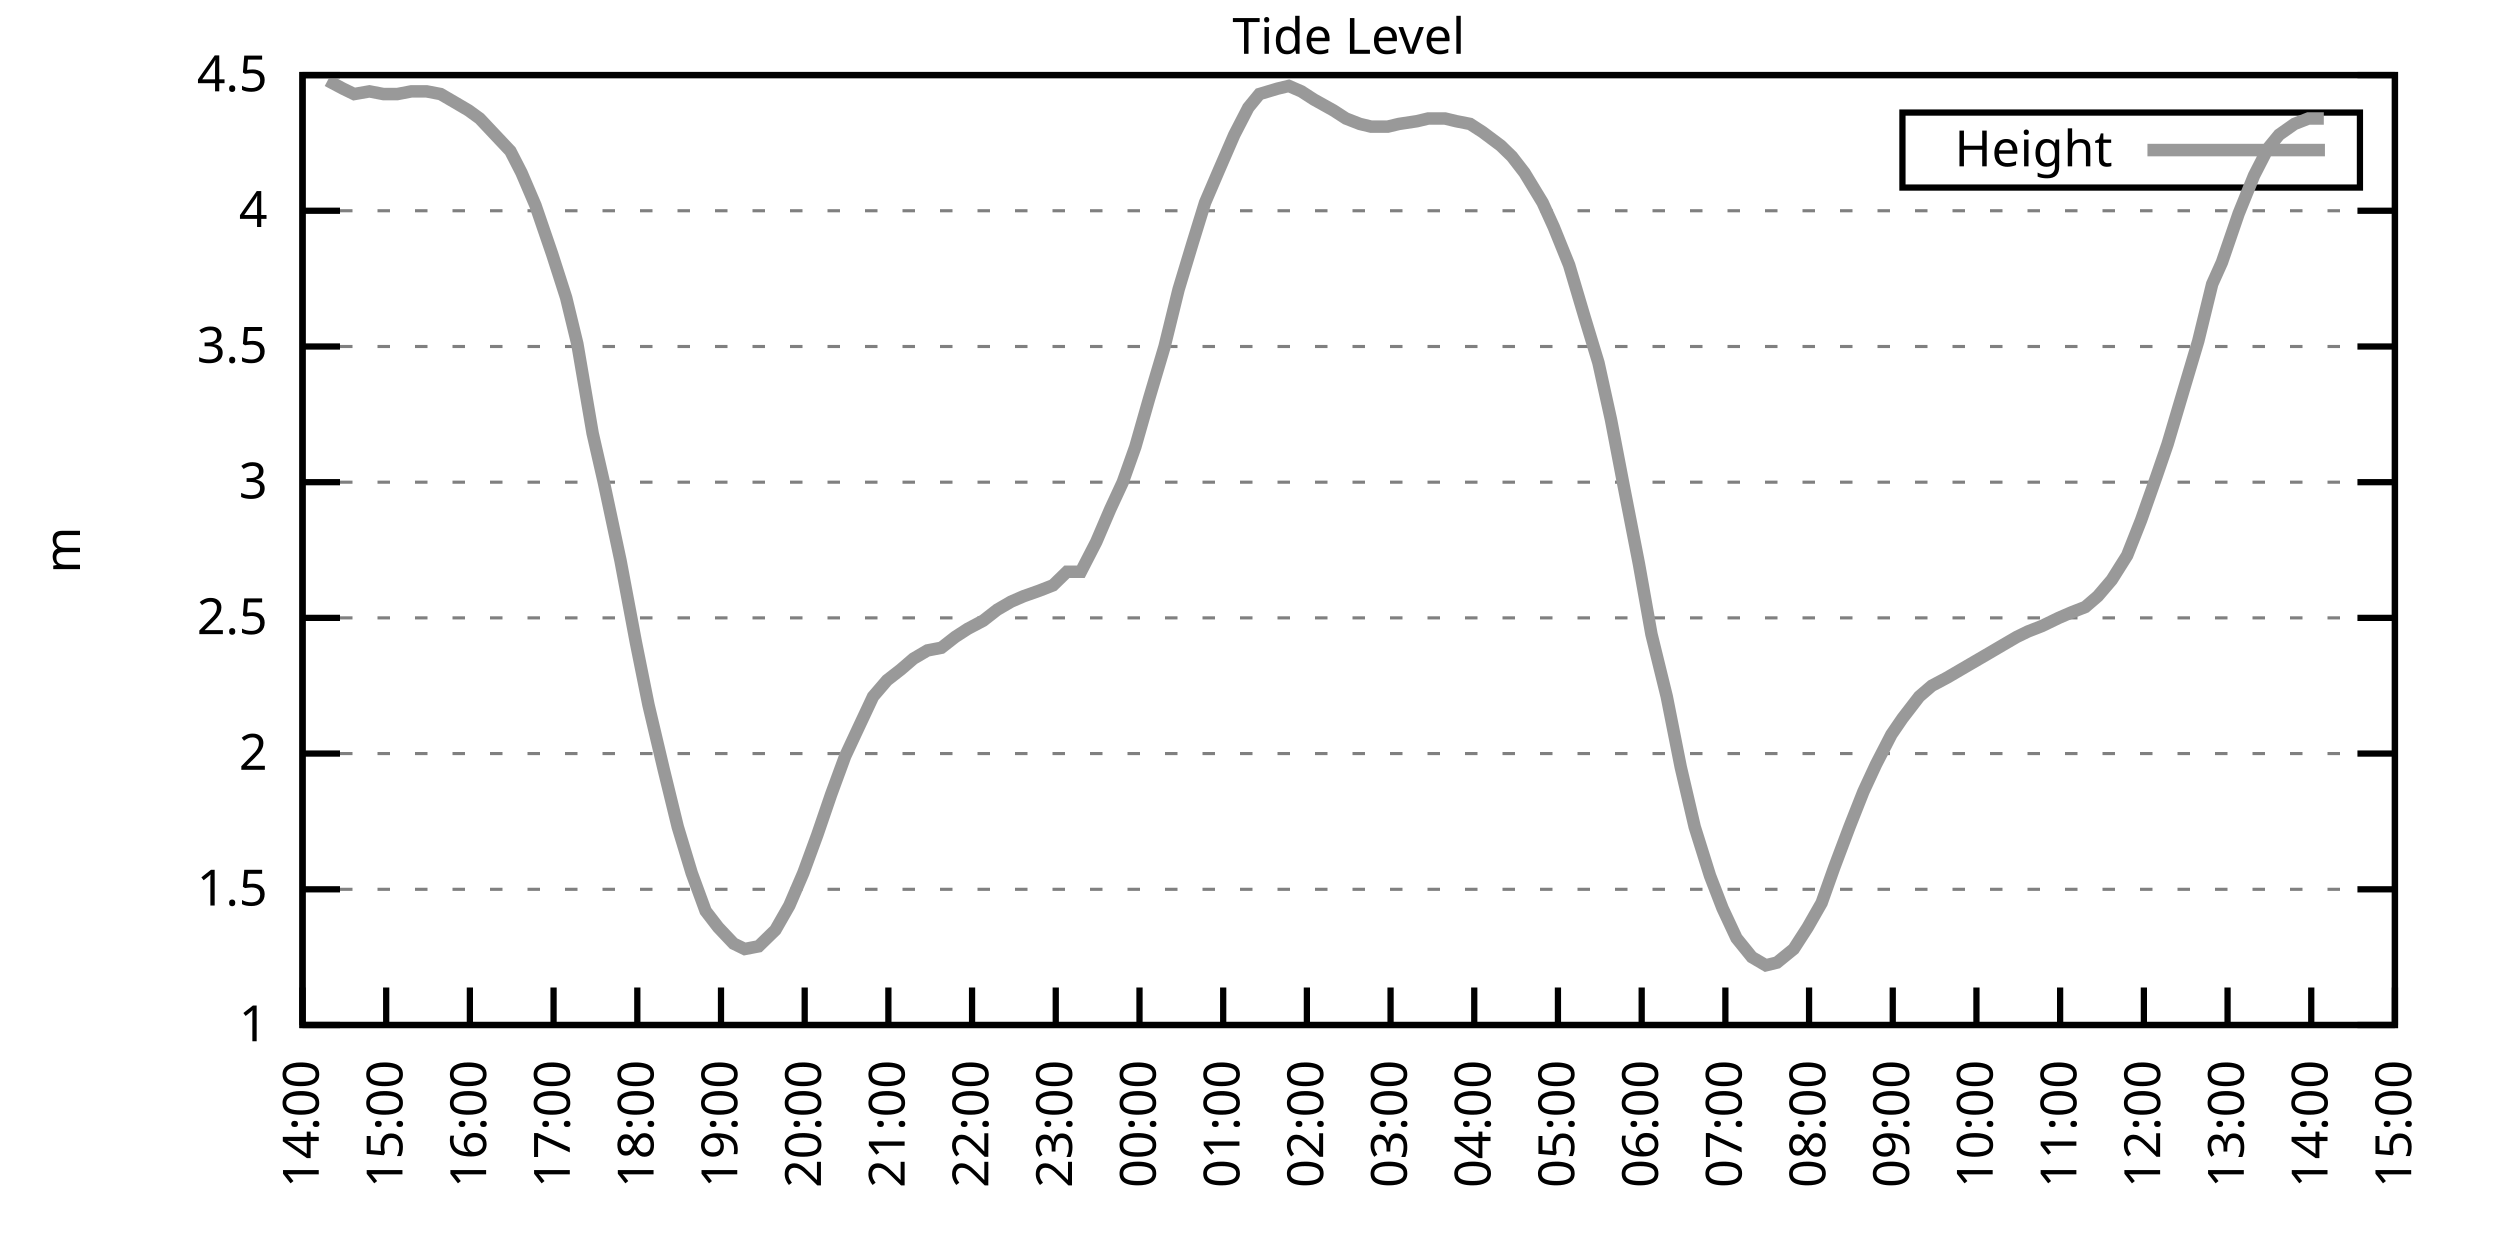
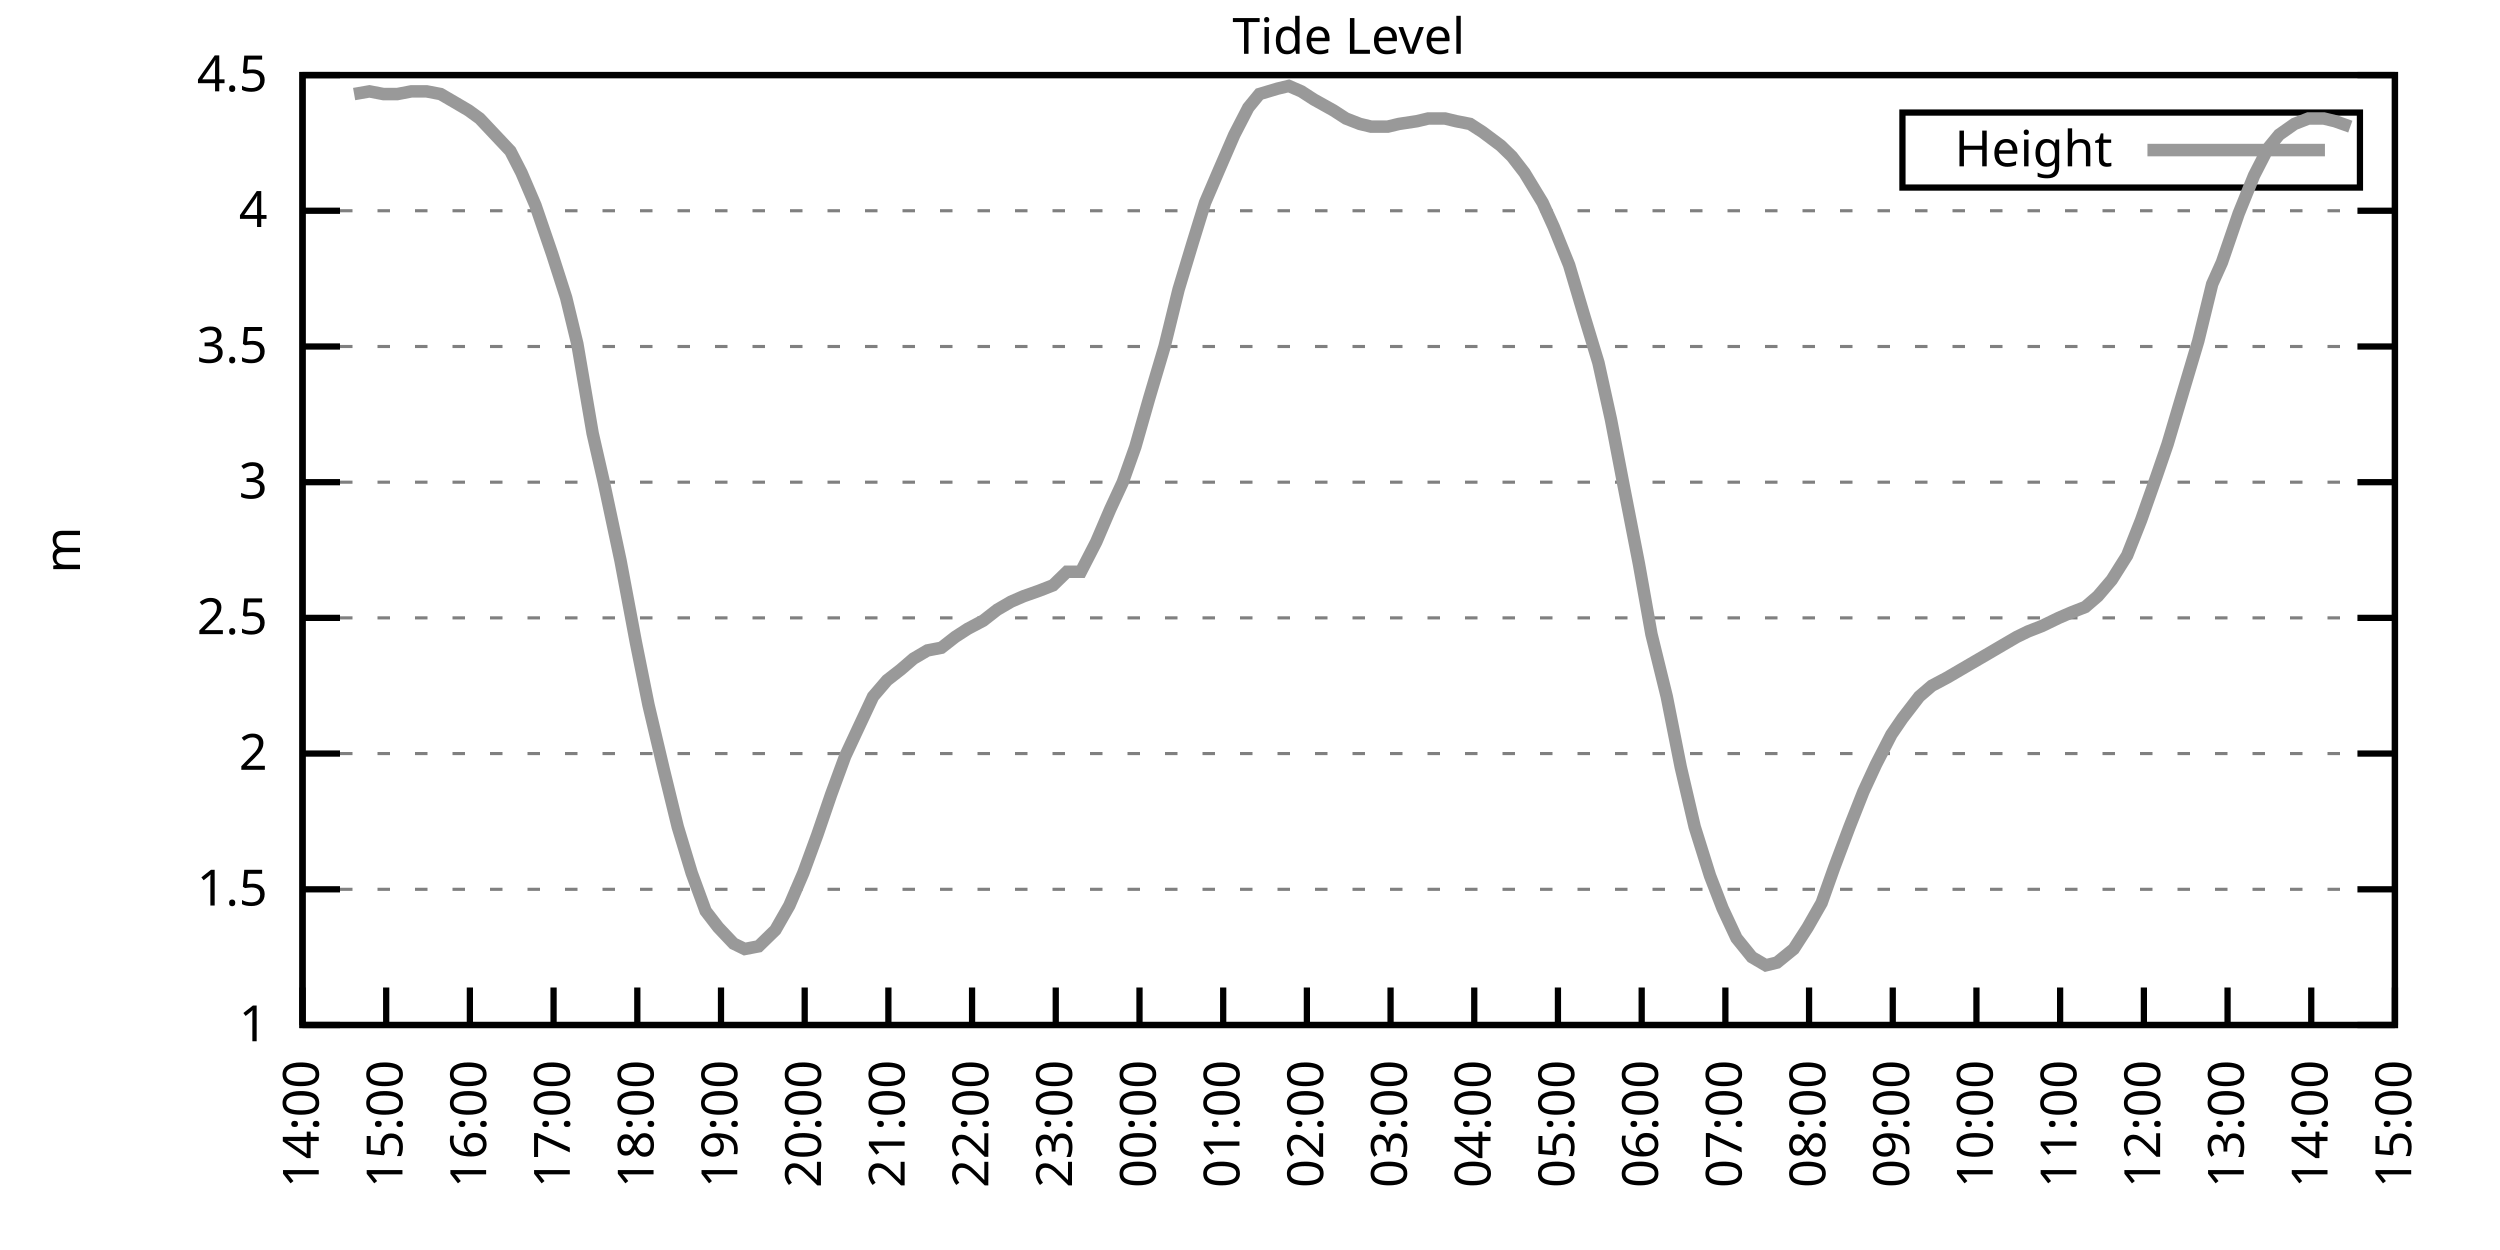
<svg xmlns="http://www.w3.org/2000/svg" xmlns:xlink="http://www.w3.org/1999/xlink" width="400" height="200" viewBox="0 0 400 200">
  <g id="gnuplot_canvas">
    <rect x="0" y="0" width="400" height="200" fill="none" />
    <defs>
      <circle id="gpDot" r="0.5" stroke-width="0.5" stroke="currentColor" />
      <path id="gpPt0" stroke-width="0.333" stroke="currentColor" d="M-1,0 h2 M0,-1 v2" />
      <path id="gpPt1" stroke-width="0.333" stroke="currentColor" d="M-1,-1 L1,1 M1,-1 L-1,1" />
      <path id="gpPt2" stroke-width="0.333" stroke="currentColor" d="M-1,0 L1,0 M0,-1 L0,1 M-1,-1 L1,1 M-1,1 L1,-1" />
      <rect id="gpPt3" stroke-width="0.333" stroke="currentColor" x="-1" y="-1" width="2" height="2" />
      <rect id="gpPt4" stroke-width="0.333" stroke="currentColor" fill="currentColor" x="-1" y="-1" width="2" height="2" />
      <circle id="gpPt5" stroke-width="0.333" stroke="currentColor" cx="0" cy="0" r="1" />
      <use xlink:href="#gpPt5" id="gpPt6" fill="currentColor" stroke="none" />
      <path id="gpPt7" stroke-width="0.333" stroke="currentColor" d="M0,-1.33 L-1.33,0.67 L1.33,0.67 z" />
      <use xlink:href="#gpPt7" id="gpPt8" fill="currentColor" stroke="none" />
      <use xlink:href="#gpPt7" id="gpPt9" stroke="currentColor" transform="rotate(180)" />
      <use xlink:href="#gpPt9" id="gpPt10" fill="currentColor" stroke="none" />
      <use xlink:href="#gpPt3" id="gpPt11" stroke="currentColor" transform="rotate(45)" />
      <use xlink:href="#gpPt11" id="gpPt12" fill="currentColor" stroke="none" />
      <path id="gpPt13" stroke-width="0.333" stroke="currentColor" d="M0,1.330 L1.265,0.411 L0.782,-1.067 L-0.782,-1.076 L-1.265,0.411 z" />
      <use xlink:href="#gpPt13" id="gpPt14" fill="currentColor" stroke="none" />
      <filter id="textbox" filterUnits="objectBoundingBox" x="0" y="0" height="1" width="1">
        <feFlood flood-color="white" flood-opacity="1" result="bgnd" />
        <feComposite in="SourceGraphic" in2="bgnd" operator="atop" />
      </filter>
      <filter id="greybox" filterUnits="objectBoundingBox" x="0" y="0" height="1" width="1">
        <feFlood flood-color="lightgrey" flood-opacity="1" result="grey" />
        <feComposite in="SourceGraphic" in2="grey" operator="atop" />
      </filter>
    </defs>
    <g fill="none" color="white" stroke="currentColor" stroke-width="1.00" stroke-linecap="butt" stroke-linejoin="miter">
</g>
    <g fill="none" color="black" stroke="currentColor" stroke-width="1.00" stroke-linecap="butt" stroke-linejoin="miter">
      <g stroke="none" shape-rendering="crispEdges">
        <polygon fill="rgb(255, 255, 255)" points="48.40,164.00 383.18,164.00 383.18,12.02 48.40,12.02 " />
      </g>
    </g>
    <g fill="none" color="black" stroke="currentColor" stroke-width="1.00" stroke-linecap="butt" stroke-linejoin="miter">
</g>
    <g fill="none" color="black" stroke="black" stroke-width="0.50" stroke-linecap="butt" stroke-linejoin="miter">
</g>
    <g fill="none" color="gray" stroke="currentColor" stroke-width="0.50" stroke-linecap="butt" stroke-linejoin="miter">
      <path stroke="gray" stroke-dasharray="2,4" class="gridline" d="M48.40,164.00 L383.19,164.00  " />
    </g>
    <g fill="none" color="gray" stroke="gray" stroke-width="1.00" stroke-linecap="butt" stroke-linejoin="miter">
</g>
    <g fill="none" color="black" stroke="currentColor" stroke-width="1.00" stroke-linecap="butt" stroke-linejoin="miter">
      <path stroke="black" d="M48.40,164.00 L54.40,164.00 M383.19,164.00 L377.19,164.00  " />
      <g transform="translate(42.80,166.60)" stroke="none" fill="black" font-family="Sans" font-size="8.00" text-anchor="end">
        <text>
          <tspan font-family="Sans"> 1</tspan>
        </text>
      </g>
    </g>
    <g fill="none" color="black" stroke="currentColor" stroke-width="1.00" stroke-linecap="butt" stroke-linejoin="miter">
</g>
    <g fill="none" color="black" stroke="black" stroke-width="0.50" stroke-linecap="butt" stroke-linejoin="miter">
</g>
    <g fill="none" color="gray" stroke="currentColor" stroke-width="0.50" stroke-linecap="butt" stroke-linejoin="miter">
      <path stroke="gray" stroke-dasharray="2,4" class="gridline" d="M48.40,142.29 L383.19,142.29  " />
    </g>
    <g fill="none" color="gray" stroke="gray" stroke-width="1.00" stroke-linecap="butt" stroke-linejoin="miter">
</g>
    <g fill="none" color="black" stroke="currentColor" stroke-width="1.00" stroke-linecap="butt" stroke-linejoin="miter">
      <path stroke="black" d="M48.40,142.29 L54.40,142.29 M383.19,142.29 L377.19,142.29  " />
      <g transform="translate(42.80,144.89)" stroke="none" fill="black" font-family="Sans" font-size="8.00" text-anchor="end">
        <text>
          <tspan font-family="Sans"> 1.5</tspan>
        </text>
      </g>
    </g>
    <g fill="none" color="black" stroke="currentColor" stroke-width="1.00" stroke-linecap="butt" stroke-linejoin="miter">
</g>
    <g fill="none" color="black" stroke="black" stroke-width="0.50" stroke-linecap="butt" stroke-linejoin="miter">
</g>
    <g fill="none" color="gray" stroke="currentColor" stroke-width="0.50" stroke-linecap="butt" stroke-linejoin="miter">
      <path stroke="gray" stroke-dasharray="2,4" class="gridline" d="M48.40,120.57 L383.19,120.57  " />
    </g>
    <g fill="none" color="gray" stroke="gray" stroke-width="1.00" stroke-linecap="butt" stroke-linejoin="miter">
</g>
    <g fill="none" color="black" stroke="currentColor" stroke-width="1.00" stroke-linecap="butt" stroke-linejoin="miter">
      <path stroke="black" d="M48.40,120.57 L54.40,120.57 M383.19,120.57 L377.19,120.57  " />
      <g transform="translate(42.80,123.17)" stroke="none" fill="black" font-family="Sans" font-size="8.00" text-anchor="end">
        <text>
          <tspan font-family="Sans"> 2</tspan>
        </text>
      </g>
    </g>
    <g fill="none" color="black" stroke="currentColor" stroke-width="1.00" stroke-linecap="butt" stroke-linejoin="miter">
</g>
    <g fill="none" color="black" stroke="black" stroke-width="0.50" stroke-linecap="butt" stroke-linejoin="miter">
</g>
    <g fill="none" color="gray" stroke="currentColor" stroke-width="0.50" stroke-linecap="butt" stroke-linejoin="miter">
      <path stroke="gray" stroke-dasharray="2,4" class="gridline" d="M48.40,98.86 L383.19,98.86  " />
    </g>
    <g fill="none" color="gray" stroke="gray" stroke-width="1.00" stroke-linecap="butt" stroke-linejoin="miter">
</g>
    <g fill="none" color="black" stroke="currentColor" stroke-width="1.00" stroke-linecap="butt" stroke-linejoin="miter">
      <path stroke="black" d="M48.40,98.86 L54.40,98.86 M383.19,98.86 L377.19,98.86  " />
      <g transform="translate(42.80,101.46)" stroke="none" fill="black" font-family="Sans" font-size="8.00" text-anchor="end">
        <text>
          <tspan font-family="Sans"> 2.5</tspan>
        </text>
      </g>
    </g>
    <g fill="none" color="black" stroke="currentColor" stroke-width="1.00" stroke-linecap="butt" stroke-linejoin="miter">
</g>
    <g fill="none" color="black" stroke="black" stroke-width="0.50" stroke-linecap="butt" stroke-linejoin="miter">
</g>
    <g fill="none" color="gray" stroke="currentColor" stroke-width="0.50" stroke-linecap="butt" stroke-linejoin="miter">
      <path stroke="gray" stroke-dasharray="2,4" class="gridline" d="M48.40,77.15 L383.19,77.15  " />
    </g>
    <g fill="none" color="gray" stroke="gray" stroke-width="1.00" stroke-linecap="butt" stroke-linejoin="miter">
</g>
    <g fill="none" color="black" stroke="currentColor" stroke-width="1.00" stroke-linecap="butt" stroke-linejoin="miter">
      <path stroke="black" d="M48.40,77.15 L54.40,77.15 M383.19,77.15 L377.19,77.15  " />
      <g transform="translate(42.80,79.75)" stroke="none" fill="black" font-family="Sans" font-size="8.00" text-anchor="end">
        <text>
          <tspan font-family="Sans"> 3</tspan>
        </text>
      </g>
    </g>
    <g fill="none" color="black" stroke="currentColor" stroke-width="1.00" stroke-linecap="butt" stroke-linejoin="miter">
</g>
    <g fill="none" color="black" stroke="black" stroke-width="0.50" stroke-linecap="butt" stroke-linejoin="miter">
</g>
    <g fill="none" color="gray" stroke="currentColor" stroke-width="0.50" stroke-linecap="butt" stroke-linejoin="miter">
      <path stroke="gray" stroke-dasharray="2,4" class="gridline" d="M48.40,55.44 L383.19,55.44  " />
    </g>
    <g fill="none" color="gray" stroke="gray" stroke-width="1.00" stroke-linecap="butt" stroke-linejoin="miter">
</g>
    <g fill="none" color="black" stroke="currentColor" stroke-width="1.00" stroke-linecap="butt" stroke-linejoin="miter">
      <path stroke="black" d="M48.40,55.44 L54.40,55.44 M383.19,55.44 L377.19,55.44  " />
      <g transform="translate(42.80,58.04)" stroke="none" fill="black" font-family="Sans" font-size="8.00" text-anchor="end">
        <text>
          <tspan font-family="Sans"> 3.5</tspan>
        </text>
      </g>
    </g>
    <g fill="none" color="black" stroke="currentColor" stroke-width="1.00" stroke-linecap="butt" stroke-linejoin="miter">
</g>
    <g fill="none" color="black" stroke="black" stroke-width="0.50" stroke-linecap="butt" stroke-linejoin="miter">
</g>
    <g fill="none" color="gray" stroke="currentColor" stroke-width="0.50" stroke-linecap="butt" stroke-linejoin="miter">
      <path stroke="gray" stroke-dasharray="2,4" class="gridline" d="M48.40,33.72 L383.19,33.72  " />
    </g>
    <g fill="none" color="gray" stroke="gray" stroke-width="1.00" stroke-linecap="butt" stroke-linejoin="miter">
</g>
    <g fill="none" color="black" stroke="currentColor" stroke-width="1.00" stroke-linecap="butt" stroke-linejoin="miter">
      <path stroke="black" d="M48.40,33.72 L54.40,33.72 M383.19,33.72 L377.19,33.72  " />
      <g transform="translate(42.80,36.32)" stroke="none" fill="black" font-family="Sans" font-size="8.00" text-anchor="end">
        <text>
          <tspan font-family="Sans"> 4</tspan>
        </text>
      </g>
    </g>
    <g fill="none" color="black" stroke="currentColor" stroke-width="1.00" stroke-linecap="butt" stroke-linejoin="miter">
</g>
    <g fill="none" color="black" stroke="black" stroke-width="0.50" stroke-linecap="butt" stroke-linejoin="miter">
</g>
    <g fill="none" color="gray" stroke="currentColor" stroke-width="0.50" stroke-linecap="butt" stroke-linejoin="miter">
      <path stroke="gray" stroke-dasharray="2,4" class="gridline" d="M48.40,12.01 L383.19,12.01  " />
    </g>
    <g fill="none" color="gray" stroke="gray" stroke-width="1.00" stroke-linecap="butt" stroke-linejoin="miter">
</g>
    <g fill="none" color="black" stroke="currentColor" stroke-width="1.00" stroke-linecap="butt" stroke-linejoin="miter">
      <path stroke="black" d="M48.40,12.01 L54.40,12.01 M383.19,12.01 L377.19,12.01  " />
      <g transform="translate(42.80,14.61)" stroke="none" fill="black" font-family="Sans" font-size="8.00" text-anchor="end">
        <text>
          <tspan font-family="Sans"> 4.5</tspan>
        </text>
      </g>
    </g>
    <g fill="none" color="black" stroke="currentColor" stroke-width="1.00" stroke-linecap="butt" stroke-linejoin="miter">
      <path stroke="black" d="M48.40,164.00 L48.40,158.00  " />
      <g transform="translate(51.00,169.60) rotate(270.00)" stroke="none" fill="black" font-family="Sans" font-size="8.00" text-anchor="end">
        <text>
          <tspan font-family="Sans">14:00</tspan>
        </text>
      </g>
    </g>
    <g fill="none" color="black" stroke="currentColor" stroke-width="1.00" stroke-linecap="butt" stroke-linejoin="miter">
      <path stroke="black" d="M61.79,164.00 L61.79,158.00  " />
      <g transform="translate(64.39,169.60) rotate(270.00)" stroke="none" fill="black" font-family="Sans" font-size="8.00" text-anchor="end">
        <text>
          <tspan font-family="Sans">15:00</tspan>
        </text>
      </g>
    </g>
    <g fill="none" color="black" stroke="currentColor" stroke-width="1.00" stroke-linecap="butt" stroke-linejoin="miter">
      <path stroke="black" d="M75.18,164.00 L75.18,158.00  " />
      <g transform="translate(77.78,169.60) rotate(270.00)" stroke="none" fill="black" font-family="Sans" font-size="8.00" text-anchor="end">
        <text>
          <tspan font-family="Sans">16:00</tspan>
        </text>
      </g>
    </g>
    <g fill="none" color="black" stroke="currentColor" stroke-width="1.00" stroke-linecap="butt" stroke-linejoin="miter">
      <path stroke="black" d="M88.57,164.00 L88.57,158.00  " />
      <g transform="translate(91.17,169.60) rotate(270.00)" stroke="none" fill="black" font-family="Sans" font-size="8.00" text-anchor="end">
        <text>
          <tspan font-family="Sans">17:00</tspan>
        </text>
      </g>
    </g>
    <g fill="none" color="black" stroke="currentColor" stroke-width="1.00" stroke-linecap="butt" stroke-linejoin="miter">
      <path stroke="black" d="M101.97,164.00 L101.97,158.00  " />
      <g transform="translate(104.57,169.60) rotate(270.00)" stroke="none" fill="black" font-family="Sans" font-size="8.00" text-anchor="end">
        <text>
          <tspan font-family="Sans">18:00</tspan>
        </text>
      </g>
    </g>
    <g fill="none" color="black" stroke="currentColor" stroke-width="1.00" stroke-linecap="butt" stroke-linejoin="miter">
      <path stroke="black" d="M115.36,164.00 L115.36,158.00  " />
      <g transform="translate(117.96,169.60) rotate(270.00)" stroke="none" fill="black" font-family="Sans" font-size="8.00" text-anchor="end">
        <text>
          <tspan font-family="Sans">19:00</tspan>
        </text>
      </g>
    </g>
    <g fill="none" color="black" stroke="currentColor" stroke-width="1.00" stroke-linecap="butt" stroke-linejoin="miter">
      <path stroke="black" d="M128.75,164.00 L128.75,158.00  " />
      <g transform="translate(131.35,169.60) rotate(270.00)" stroke="none" fill="black" font-family="Sans" font-size="8.00" text-anchor="end">
        <text>
          <tspan font-family="Sans">20:00</tspan>
        </text>
      </g>
    </g>
    <g fill="none" color="black" stroke="currentColor" stroke-width="1.00" stroke-linecap="butt" stroke-linejoin="miter">
      <path stroke="black" d="M142.14,164.00 L142.14,158.00  " />
      <g transform="translate(144.74,169.60) rotate(270.00)" stroke="none" fill="black" font-family="Sans" font-size="8.00" text-anchor="end">
        <text>
          <tspan font-family="Sans">21:00</tspan>
        </text>
      </g>
    </g>
    <g fill="none" color="black" stroke="currentColor" stroke-width="1.00" stroke-linecap="butt" stroke-linejoin="miter">
      <path stroke="black" d="M155.53,164.00 L155.53,158.00  " />
      <g transform="translate(158.13,169.60) rotate(270.00)" stroke="none" fill="black" font-family="Sans" font-size="8.00" text-anchor="end">
        <text>
          <tspan font-family="Sans">22:00</tspan>
        </text>
      </g>
    </g>
    <g fill="none" color="black" stroke="currentColor" stroke-width="1.00" stroke-linecap="butt" stroke-linejoin="miter">
      <path stroke="black" d="M168.92,164.00 L168.92,158.00  " />
      <g transform="translate(171.52,169.60) rotate(270.00)" stroke="none" fill="black" font-family="Sans" font-size="8.00" text-anchor="end">
        <text>
          <tspan font-family="Sans">23:00</tspan>
        </text>
      </g>
    </g>
    <g fill="none" color="black" stroke="currentColor" stroke-width="1.00" stroke-linecap="butt" stroke-linejoin="miter">
      <path stroke="black" d="M182.32,164.00 L182.32,158.00  " />
      <g transform="translate(184.92,169.60) rotate(270.00)" stroke="none" fill="black" font-family="Sans" font-size="8.00" text-anchor="end">
        <text>
          <tspan font-family="Sans">00:00</tspan>
        </text>
      </g>
    </g>
    <g fill="none" color="black" stroke="currentColor" stroke-width="1.00" stroke-linecap="butt" stroke-linejoin="miter">
      <path stroke="black" d="M195.71,164.00 L195.71,158.00  " />
      <g transform="translate(198.31,169.60) rotate(270.00)" stroke="none" fill="black" font-family="Sans" font-size="8.00" text-anchor="end">
        <text>
          <tspan font-family="Sans">01:00</tspan>
        </text>
      </g>
    </g>
    <g fill="none" color="black" stroke="currentColor" stroke-width="1.00" stroke-linecap="butt" stroke-linejoin="miter">
      <path stroke="black" d="M209.10,164.00 L209.10,158.00  " />
      <g transform="translate(211.70,169.60) rotate(270.00)" stroke="none" fill="black" font-family="Sans" font-size="8.00" text-anchor="end">
        <text>
          <tspan font-family="Sans">02:00</tspan>
        </text>
      </g>
    </g>
    <g fill="none" color="black" stroke="currentColor" stroke-width="1.00" stroke-linecap="butt" stroke-linejoin="miter">
      <path stroke="black" d="M222.49,164.00 L222.49,158.00  " />
      <g transform="translate(225.09,169.60) rotate(270.00)" stroke="none" fill="black" font-family="Sans" font-size="8.00" text-anchor="end">
        <text>
          <tspan font-family="Sans">03:00</tspan>
        </text>
      </g>
    </g>
    <g fill="none" color="black" stroke="currentColor" stroke-width="1.00" stroke-linecap="butt" stroke-linejoin="miter">
      <path stroke="black" d="M235.88,164.00 L235.88,158.00  " />
      <g transform="translate(238.48,169.60) rotate(270.00)" stroke="none" fill="black" font-family="Sans" font-size="8.00" text-anchor="end">
        <text>
          <tspan font-family="Sans">04:00</tspan>
        </text>
      </g>
    </g>
    <g fill="none" color="black" stroke="currentColor" stroke-width="1.00" stroke-linecap="butt" stroke-linejoin="miter">
      <path stroke="black" d="M249.27,164.00 L249.27,158.00  " />
      <g transform="translate(251.87,169.60) rotate(270.00)" stroke="none" fill="black" font-family="Sans" font-size="8.00" text-anchor="end">
        <text>
          <tspan font-family="Sans">05:00</tspan>
        </text>
      </g>
    </g>
    <g fill="none" color="black" stroke="currentColor" stroke-width="1.00" stroke-linecap="butt" stroke-linejoin="miter">
      <path stroke="black" d="M262.67,164.00 L262.67,158.00  " />
      <g transform="translate(265.27,169.60) rotate(270.00)" stroke="none" fill="black" font-family="Sans" font-size="8.00" text-anchor="end">
        <text>
          <tspan font-family="Sans">06:00</tspan>
        </text>
      </g>
    </g>
    <g fill="none" color="black" stroke="currentColor" stroke-width="1.00" stroke-linecap="butt" stroke-linejoin="miter">
      <path stroke="black" d="M276.06,164.00 L276.06,158.00  " />
      <g transform="translate(278.66,169.60) rotate(270.00)" stroke="none" fill="black" font-family="Sans" font-size="8.00" text-anchor="end">
        <text>
          <tspan font-family="Sans">07:00</tspan>
        </text>
      </g>
    </g>
    <g fill="none" color="black" stroke="currentColor" stroke-width="1.00" stroke-linecap="butt" stroke-linejoin="miter">
      <path stroke="black" d="M289.45,164.00 L289.45,158.00  " />
      <g transform="translate(292.05,169.60) rotate(270.00)" stroke="none" fill="black" font-family="Sans" font-size="8.00" text-anchor="end">
        <text>
          <tspan font-family="Sans">08:00</tspan>
        </text>
      </g>
    </g>
    <g fill="none" color="black" stroke="currentColor" stroke-width="1.00" stroke-linecap="butt" stroke-linejoin="miter">
      <path stroke="black" d="M302.84,164.00 L302.84,158.00  " />
      <g transform="translate(305.44,169.60) rotate(270.00)" stroke="none" fill="black" font-family="Sans" font-size="8.00" text-anchor="end">
        <text>
          <tspan font-family="Sans">09:00</tspan>
        </text>
      </g>
    </g>
    <g fill="none" color="black" stroke="currentColor" stroke-width="1.00" stroke-linecap="butt" stroke-linejoin="miter">
      <path stroke="black" d="M316.23,164.00 L316.23,158.00  " />
      <g transform="translate(318.83,169.60) rotate(270.00)" stroke="none" fill="black" font-family="Sans" font-size="8.00" text-anchor="end">
        <text>
          <tspan font-family="Sans">10:00</tspan>
        </text>
      </g>
    </g>
    <g fill="none" color="black" stroke="currentColor" stroke-width="1.00" stroke-linecap="butt" stroke-linejoin="miter">
      <path stroke="black" d="M329.62,164.00 L329.62,158.00  " />
      <g transform="translate(332.22,169.60) rotate(270.00)" stroke="none" fill="black" font-family="Sans" font-size="8.00" text-anchor="end">
        <text>
          <tspan font-family="Sans">11:00</tspan>
        </text>
      </g>
    </g>
    <g fill="none" color="black" stroke="currentColor" stroke-width="1.00" stroke-linecap="butt" stroke-linejoin="miter">
      <path stroke="black" d="M343.02,164.00 L343.02,158.00  " />
      <g transform="translate(345.62,169.60) rotate(270.00)" stroke="none" fill="black" font-family="Sans" font-size="8.00" text-anchor="end">
        <text>
          <tspan font-family="Sans">12:00</tspan>
        </text>
      </g>
    </g>
    <g fill="none" color="black" stroke="currentColor" stroke-width="1.00" stroke-linecap="butt" stroke-linejoin="miter">
      <path stroke="black" d="M356.41,164.00 L356.41,158.00  " />
      <g transform="translate(359.01,169.60) rotate(270.00)" stroke="none" fill="black" font-family="Sans" font-size="8.00" text-anchor="end">
        <text>
          <tspan font-family="Sans">13:00</tspan>
        </text>
      </g>
    </g>
    <g fill="none" color="black" stroke="currentColor" stroke-width="1.00" stroke-linecap="butt" stroke-linejoin="miter">
      <path stroke="black" d="M369.80,164.00 L369.80,158.00  " />
      <g transform="translate(372.40,169.60) rotate(270.00)" stroke="none" fill="black" font-family="Sans" font-size="8.00" text-anchor="end">
        <text>
          <tspan font-family="Sans">14:00</tspan>
        </text>
      </g>
    </g>
    <g fill="none" color="black" stroke="currentColor" stroke-width="1.00" stroke-linecap="butt" stroke-linejoin="miter">
      <path stroke="black" d="M383.19,164.00 L383.19,158.00  " />
      <g transform="translate(385.79,169.60) rotate(270.00)" stroke="none" fill="black" font-family="Sans" font-size="8.00" text-anchor="end">
        <text>
          <tspan font-family="Sans">15:00</tspan>
        </text>
      </g>
    </g>
    <g fill="none" color="black" stroke="currentColor" stroke-width="1.00" stroke-linecap="butt" stroke-linejoin="miter">
</g>
    <g fill="none" color="black" stroke="currentColor" stroke-width="1.00" stroke-linecap="butt" stroke-linejoin="miter">
      <path stroke="black" d="M48.40,12.01 L48.40,164.00 L383.19,164.00 L383.19,12.01 L48.40,12.01 Z  " />
    </g>
    <g fill="none" color="black" stroke="currentColor" stroke-width="1.00" stroke-linecap="butt" stroke-linejoin="miter">
</g>
    <g fill="none" color="black" stroke="currentColor" stroke-width="1.00" stroke-linecap="butt" stroke-linejoin="miter">
      <path stroke="black" d="M304.39,30.01 L304.39,18.01 L377.59,18.01 L377.59,30.01 L304.39,30.01 Z  " />
    </g>
    <g id="Tide_level_plot_1">
      <g fill="none" color="white" stroke="black" stroke-width="2.00" stroke-linecap="butt" stroke-linejoin="miter">
</g>
      <g fill="none" color="black" stroke="currentColor" stroke-width="2.00" stroke-linecap="butt" stroke-linejoin="miter">
        <g transform="translate(337.99,26.61)" stroke="none" fill="black" font-family="Sans" font-size="8.00" text-anchor="end">
          <text>
            <tspan font-family="Sans">Height</tspan>
          </text>
        </g>
      </g>
      <g fill="none" color="black" stroke="currentColor" stroke-width="2.00" stroke-linecap="butt" stroke-linejoin="miter">
-         <path stroke="rgb(153, 153, 153)" d="M343.59,24.01 L371.99,24.01 M52.42,12.88 L54.87,14.18 L56.66,15.05 L59.11,14.62 L61.35,15.05 L63.58,15.05   L65.81,14.62 L68.26,14.62 L70.50,15.05 L72.73,16.35 L74.96,17.66 L76.75,18.96 L79.20,21.56 L81.66,24.17   L83.44,27.64 L85.67,32.85 L88.35,40.67 L90.58,47.62 L92.37,55.00 L94.82,69.33 L96.61,77.15 L99.29,89.74   L101.74,102.77 L103.75,112.76 L106.21,123.18 L108.44,132.30 L110.67,139.68 L112.90,145.76 L114.91,148.37 L117.37,150.97   L119.15,151.84 L121.38,151.41 L124.06,148.80 L126.29,144.89 L128.53,139.68 L130.76,133.60 L132.99,127.09 L135.22,121.01   L137.45,116.23 L139.69,111.45 L141.92,108.85 L144.15,107.11 L146.16,105.38 L148.39,104.07 L150.62,103.64 L152.85,101.90   L154.86,100.60 L157.32,99.30 L159.55,97.56 L161.78,96.26 L163.79,95.39 L166.25,94.52 L168.48,93.65 L170.71,91.48   L172.94,91.48 L175.40,86.70 L177.63,81.49 L179.64,77.15 L181.65,71.50 L183.88,63.69 L186.33,55.44 L188.57,46.32   L190.80,38.93 L192.81,32.42 L195.04,27.21 L197.49,21.56 L199.73,17.22 L201.51,15.05 L204.41,14.18 L206.20,13.75   L208.21,14.62 L210.22,15.92 L213.34,17.66 L215.35,18.96 L217.58,19.83 L219.37,20.26 L222.04,20.26 L223.83,19.83   L226.73,19.39 L228.52,18.96 L231.20,18.96 L232.98,19.39 L235.21,19.83 L237.22,21.13 L240.12,23.30 L241.91,25.04   L243.92,27.64 L246.82,32.42 L248.60,36.33 L251.06,42.41 L253.51,50.66 L255.75,58.04 L257.76,67.16 L259.76,77.58   L262.22,90.18 L264.23,101.47 L266.68,111.45 L268.92,122.75 L271.15,132.30 L273.60,140.12 L275.61,145.33 L277.84,150.10   L280.30,153.14 L282.53,154.45 L284.32,154.01 L286.99,151.84 L289.23,148.37 L291.46,144.46 L293.47,138.81 L295.92,132.30   L298.15,126.65 L300.16,122.31 L302.62,117.53 L304.40,114.93 L307.08,111.45 L309.09,109.72 L311.54,108.42 L313.78,107.11   L316.01,105.81 L318.24,104.51 L320.47,103.20 L322.70,101.90 L324.49,101.03 L326.72,100.16 L329.40,98.86 L331.41,97.99   L333.64,97.12 L335.65,95.39 L337.88,92.78 L340.34,88.87 L342.57,83.23 L345.02,76.28 L346.81,71.07 L349.26,62.82   L351.72,54.57 L353.95,45.45 L355.51,41.97 L358.19,34.16 L360.65,28.08 L362.88,23.73 L364.66,21.56 L367.12,19.83   L369.35,18.96 L371.81,18.96  " />
+         <path stroke="rgb(153, 153, 153)" d="M343.59,24.01 L371.99,24.01 M56.66,15.05 L59.11,14.62 L61.35,15.05 L63.58,15.05 L65.81,14.62 L68.26,14.62   L70.50,15.05 L72.73,16.35 L74.96,17.66 L76.75,18.96 L79.20,21.56 L81.66,24.17 L83.44,27.64 L85.67,32.85   L88.35,40.67 L90.58,47.62 L92.37,55.00 L94.82,69.33 L96.61,77.15 L99.29,89.74 L101.74,102.77 L103.75,112.76   L106.21,123.18 L108.44,132.30 L110.67,139.68 L112.90,145.76 L114.91,148.37 L117.37,150.97 L119.15,151.84 L121.38,151.41   L124.06,148.80 L126.29,144.89 L128.53,139.68 L130.76,133.60 L132.99,127.09 L135.22,121.01 L137.45,116.23 L139.69,111.45   L141.92,108.85 L144.15,107.11 L146.16,105.38 L148.39,104.07 L150.62,103.64 L152.85,101.90 L154.86,100.60 L157.32,99.30   L159.55,97.56 L161.78,96.26 L163.79,95.39 L166.25,94.52 L168.48,93.65 L170.71,91.48 L172.94,91.48 L175.40,86.70   L177.63,81.49 L179.64,77.15 L181.65,71.50 L183.88,63.69 L186.33,55.44 L188.57,46.32 L190.80,38.93 L192.81,32.42   L195.04,27.21 L197.49,21.56 L199.73,17.22 L201.51,15.05 L204.41,14.18 L206.20,13.75 L208.21,14.62 L210.22,15.92   L213.34,17.66 L215.35,18.96 L217.58,19.83 L219.37,20.26 L222.04,20.26 L223.83,19.83 L226.73,19.39 L228.52,18.96   L231.20,18.96 L232.98,19.39 L235.21,19.83 L237.22,21.13 L240.12,23.30 L241.91,25.04 L243.92,27.64 L246.82,32.42   L248.60,36.33 L251.06,42.41 L253.51,50.66 L255.75,58.04 L257.76,67.16 L259.76,77.58 L262.22,90.18 L264.23,101.47   L266.68,111.45 L268.92,122.75 L271.15,132.30 L273.60,140.12 L275.61,145.33 L277.84,150.10 L280.30,153.14 L282.53,154.45   L284.32,154.01 L286.99,151.84 L289.23,148.37 L291.46,144.46 L293.47,138.81 L295.92,132.30 L298.15,126.65 L300.16,122.31   L302.62,117.53 L304.40,114.93 L307.08,111.45 L309.09,109.72 L311.54,108.42 L313.78,107.11 L316.01,105.81 L318.24,104.51   L320.47,103.20 L322.70,101.90 L324.49,101.03 L326.72,100.16 L329.40,98.86 L331.41,97.99 L333.64,97.12 L335.65,95.39   L337.88,92.78 L340.34,88.87 L342.57,83.23 L345.02,76.28 L346.81,71.07 L349.26,62.82 L351.72,54.57 L353.95,45.45   L355.51,41.97 L358.19,34.16 L360.65,28.08 L362.88,23.73 L364.66,21.56 L367.12,19.83 L369.35,18.96 L371.81,18.96   L373.59,19.39 L376.05,20.26  " />
      </g>
    </g>
    <g fill="none" color="black" stroke="currentColor" stroke-width="2.00" stroke-linecap="butt" stroke-linejoin="miter">
</g>
    <g fill="none" color="black" stroke="black" stroke-width="1.00" stroke-linecap="butt" stroke-linejoin="miter">
</g>
    <g fill="none" color="black" stroke="currentColor" stroke-width="1.00" stroke-linecap="butt" stroke-linejoin="miter">
      <path stroke="black" d="M48.40,12.01 L48.40,164.00 L383.19,164.00 L383.19,12.01 L48.40,12.01 Z  " />
      <g transform="translate(12.80,88.01) rotate(270.00)" stroke="none" fill="black" font-family="Sans" font-size="8.00" text-anchor="middle">
        <text>
          <tspan font-family="Sans">m</tspan>
        </text>
      </g>
    </g>
    <g fill="none" color="black" stroke="currentColor" stroke-width="1.00" stroke-linecap="butt" stroke-linejoin="miter">
</g>
    <g fill="none" color="black" stroke="currentColor" stroke-width="1.00" stroke-linecap="butt" stroke-linejoin="miter">
      <g transform="translate(215.79,8.61)" stroke="none" fill="black" font-family="Sans" font-size="8.00" text-anchor="middle">
        <text>
          <tspan font-family="Sans">Tide Level</tspan>
        </text>
      </g>
    </g>
    <g fill="none" color="black" stroke="currentColor" stroke-width="1.00" stroke-linecap="butt" stroke-linejoin="miter">
</g>
  </g>
</svg>
